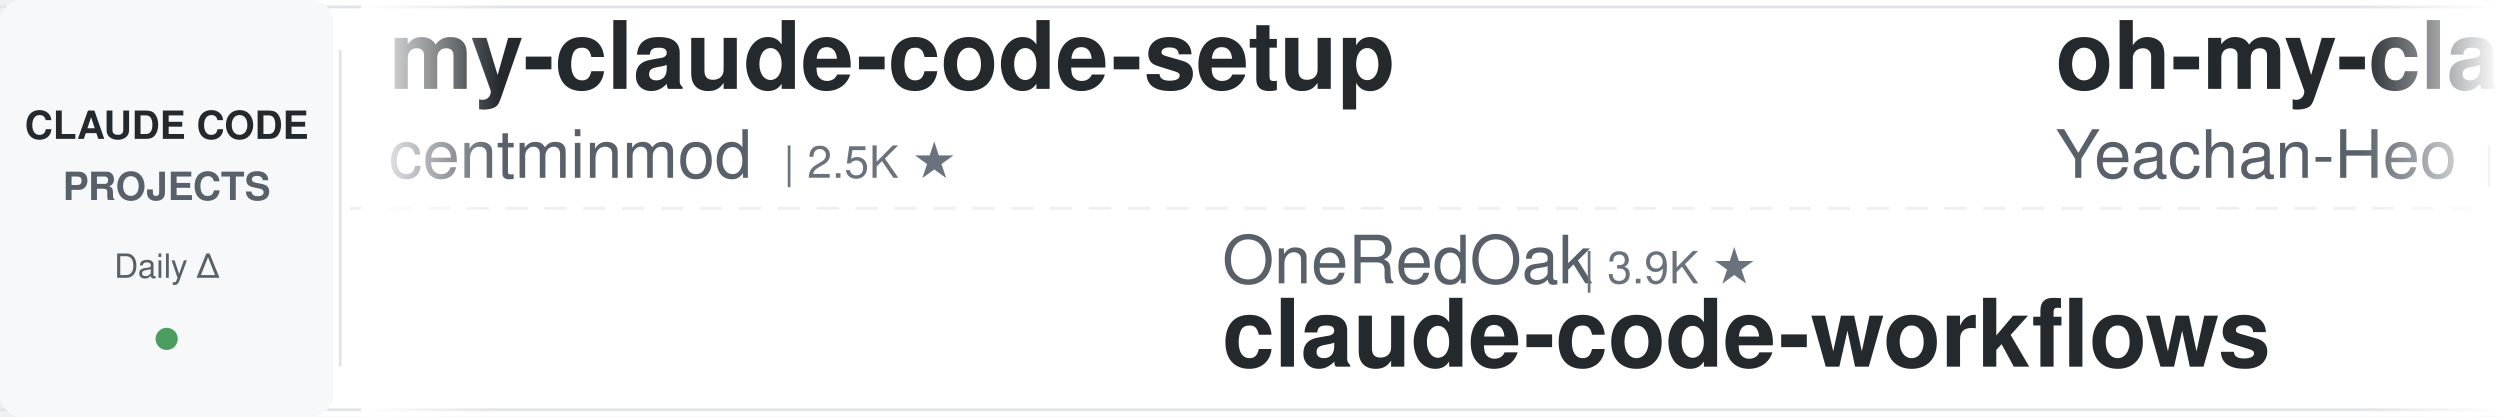
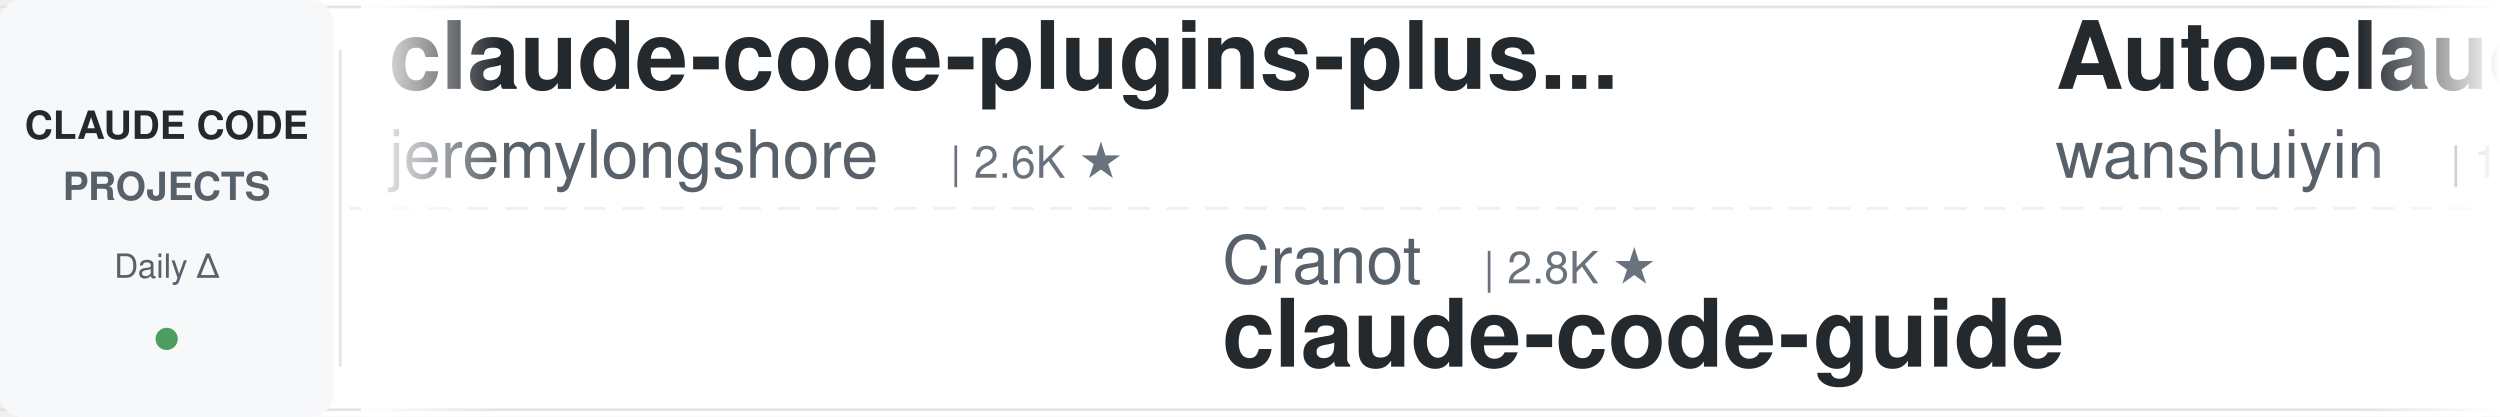
<svg xmlns="http://www.w3.org/2000/svg" width="900" height="150">
  <defs>
    <linearGradient id="leftFade" x1="0%" y1="0%" x2="100%" y2="0%">
      <stop offset="0%" style="stop-color:#ffffff;stop-opacity:1" />
      <stop offset="100%" style="stop-color:#ffffff;stop-opacity:0" />
    </linearGradient>
    <linearGradient id="rightFade" x1="0%" y1="0%" x2="100%" y2="0%">
      <stop offset="0%" style="stop-color:#ffffff;stop-opacity:0" />
      <stop offset="100%" style="stop-color:#ffffff;stop-opacity:1" />
    </linearGradient>
  </defs>
  <rect width="900" height="150" fill="#ffffff" rx="8" />
  <rect x="0" y="2" width="900" height="1" fill="#e1e4e8" />
  <rect x="0" y="147" width="900" height="1" fill="#e1e4e8" />
  <line x1="0" y1="75" x2="900" y2="75" stroke="#e1e4e8" stroke-width="1" stroke-dasharray="8 6" opacity="0.6" />
  <rect x="0" y="0" width="120" height="150" fill="#f6f8fa" rx="8" />
  <text x="60" y="50" font-family="-apple-system, BlinkMacSystemFont, 'Segoe UI', Helvetica, Arial, sans-serif" font-size="14" font-weight="600" fill="#24292e" text-anchor="middle">CLAUDE CODE</text>
  <text x="60" y="72" font-family="-apple-system, BlinkMacSystemFont, 'Segoe UI', Helvetica, Arial, sans-serif" font-size="14" font-weight="600" fill="#586069" text-anchor="middle">PROJECTS</text>
  <text x="60" y="100" font-family="-apple-system, BlinkMacSystemFont, 'Segoe UI', Helvetica, Arial, sans-serif" font-size="12" font-weight="500" fill="#586069" text-anchor="middle">Daily Δ</text>
  <circle cx="60" cy="122" r="4" fill="#22863a" opacity="0.8" />
  <rect x="122" y="18" width="1" height="114" fill="#e1e4e8" />
  <clipPath id="tickerClip">
    <rect x="130" y="0" width="770" height="150" />
  </clipPath>
  <g clip-path="url(#tickerClip)">
    <g id="tickerItems">
      <animateTransform attributeName="transform" attributeType="XML" type="translate" from="0 0" to="-3000 0" dur="54s" repeatCount="indefinite" />
      <g transform="translate(0, 0)">
-         <text x="140" y="32" font-family="-apple-system, BlinkMacSystemFont, 'Segoe UI', Helvetica, Arial, sans-serif" font-size="34" font-weight="600" fill="#24292e">my-claude-code-setup</text>
-         <text x="140" y="64" font-family="-apple-system, BlinkMacSystemFont, 'Segoe UI', Helvetica, Arial, sans-serif" font-size="24" font-weight="400" fill="#586069">centminmod</text>
-         <text x="282" y="64" font-family="-apple-system, BlinkMacSystemFont, 'Segoe UI', Helvetica, Arial, sans-serif" font-size="16" font-weight="500" fill="#6a737d">| 2.5K ★</text>
+         <text x="140" y="32" font-family="-apple-system, BlinkMacSystemFont, 'Segoe UI', Helvetica, Arial, sans-serif" font-size="34" font-weight="600" fill="#24292e">claude-code-plugins-plus...</text>
+         <text x="140" y="64" font-family="-apple-system, BlinkMacSystemFont, 'Segoe UI', Helvetica, Arial, sans-serif" font-size="24" font-weight="400" fill="#586069">jeremylongshore</text>
+         <text x="342" y="64" font-family="-apple-system, BlinkMacSystemFont, 'Segoe UI', Helvetica, Arial, sans-serif" font-size="16" font-weight="500" fill="#6a737d">| 2.6K ★</text>
      </g>
      <g transform="translate(300, 0)">
-         <text x="140" y="102" font-family="-apple-system, BlinkMacSystemFont, 'Segoe UI', Helvetica, Arial, sans-serif" font-size="24" font-weight="400" fill="#586069">OneRedOak</text>
-         <text x="270" y="102" font-family="-apple-system, BlinkMacSystemFont, 'Segoe UI', Helvetica, Arial, sans-serif" font-size="16" font-weight="500" fill="#6a737d">| 3.9K ★</text>
-         <text x="140" y="132" font-family="-apple-system, BlinkMacSystemFont, 'Segoe UI', Helvetica, Arial, sans-serif" font-size="34" font-weight="600" fill="#24292e">claude-code-workflows</text>
+         <text x="140" y="102" font-family="-apple-system, BlinkMacSystemFont, 'Segoe UI', Helvetica, Arial, sans-serif" font-size="24" font-weight="400" fill="#586069">Cranot</text>
+         <text x="234" y="102" font-family="-apple-system, BlinkMacSystemFont, 'Segoe UI', Helvetica, Arial, sans-serif" font-size="16" font-weight="500" fill="#6a737d">| 2.8K ★</text>
+         <text x="140" y="132" font-family="-apple-system, BlinkMacSystemFont, 'Segoe UI', Helvetica, Arial, sans-serif" font-size="34" font-weight="600" fill="#24292e">claude-code-guide</text>
      </g>
      <g transform="translate(600, 0)">
-         <text x="140" y="32" font-family="-apple-system, BlinkMacSystemFont, 'Segoe UI', Helvetica, Arial, sans-serif" font-size="34" font-weight="600" fill="#24292e">oh-my-claudecode</text>
-         <text x="140" y="64" font-family="-apple-system, BlinkMacSystemFont, 'Segoe UI', Helvetica, Arial, sans-serif" font-size="24" font-weight="400" fill="#586069">Yeachan-Heo</text>
-         <text x="294" y="64" font-family="-apple-system, BlinkMacSystemFont, 'Segoe UI', Helvetica, Arial, sans-serif" font-size="16" font-weight="500" fill="#6a737d">| 38.0K ★</text>
+         <text x="140" y="32" font-family="-apple-system, BlinkMacSystemFont, 'Segoe UI', Helvetica, Arial, sans-serif" font-size="34" font-weight="600" fill="#24292e">Auto-claude-code-researc...</text>
+         <text x="140" y="64" font-family="-apple-system, BlinkMacSystemFont, 'Segoe UI', Helvetica, Arial, sans-serif" font-size="24" font-weight="400" fill="#586069">wanshuiyin</text>
+         <text x="282" y="64" font-family="-apple-system, BlinkMacSystemFont, 'Segoe UI', Helvetica, Arial, sans-serif" font-size="16" font-weight="500" fill="#6a737d">| 13.8K ★</text>
      </g>
      <g transform="translate(900, 0)">
-         <text x="140" y="102" font-family="-apple-system, BlinkMacSystemFont, 'Segoe UI', Helvetica, Arial, sans-serif" font-size="24" font-weight="400" fill="#586069">anthropics</text>
-         <text x="282" y="102" font-family="-apple-system, BlinkMacSystemFont, 'Segoe UI', Helvetica, Arial, sans-serif" font-size="16" font-weight="500" fill="#6a737d">| 163.9K ★</text>
-         <text x="140" y="132" font-family="-apple-system, BlinkMacSystemFont, 'Segoe UI', Helvetica, Arial, sans-serif" font-size="34" font-weight="600" fill="#24292e">skills</text>
+         <text x="140" y="102" font-family="-apple-system, BlinkMacSystemFont, 'Segoe UI', Helvetica, Arial, sans-serif" font-size="24" font-weight="400" fill="#586069">LING71671</text>
+         <text x="270" y="102" font-family="-apple-system, BlinkMacSystemFont, 'Segoe UI', Helvetica, Arial, sans-serif" font-size="16" font-weight="500" fill="#6a737d">| 926 ★</text>
+         <text x="140" y="132" font-family="-apple-system, BlinkMacSystemFont, 'Segoe UI', Helvetica, Arial, sans-serif" font-size="34" font-weight="600" fill="#24292e">Open-ClaudeCode</text>
      </g>
      <g transform="translate(1200, 0)">
-         <text x="140" y="32" font-family="-apple-system, BlinkMacSystemFont, 'Segoe UI', Helvetica, Arial, sans-serif" font-size="34" font-weight="600" fill="#24292e">claude-code-cheat-sheet</text>
-         <text x="140" y="64" font-family="-apple-system, BlinkMacSystemFont, 'Segoe UI', Helvetica, Arial, sans-serif" font-size="24" font-weight="400" fill="#586069">Njengah</text>
-         <text x="246" y="64" font-family="-apple-system, BlinkMacSystemFont, 'Segoe UI', Helvetica, Arial, sans-serif" font-size="16" font-weight="500" fill="#6a737d">| 1.9K ★</text>
+         <text x="140" y="32" font-family="-apple-system, BlinkMacSystemFont, 'Segoe UI', Helvetica, Arial, sans-serif" font-size="34" font-weight="600" fill="#24292e">awesome-claude-code-tool...</text>
+         <text x="140" y="64" font-family="-apple-system, BlinkMacSystemFont, 'Segoe UI', Helvetica, Arial, sans-serif" font-size="24" font-weight="400" fill="#586069">rohitg00</text>
+         <text x="258" y="64" font-family="-apple-system, BlinkMacSystemFont, 'Segoe UI', Helvetica, Arial, sans-serif" font-size="16" font-weight="500" fill="#6a737d">| 2.4K ★</text>
      </g>
      <g transform="translate(1500, 0)">
-         <text x="140" y="102" font-family="-apple-system, BlinkMacSystemFont, 'Segoe UI', Helvetica, Arial, sans-serif" font-size="24" font-weight="400" fill="#586069">daymade</text>
-         <text x="246" y="102" font-family="-apple-system, BlinkMacSystemFont, 'Segoe UI', Helvetica, Arial, sans-serif" font-size="16" font-weight="500" fill="#6a737d">| 1.3K ★</text>
-         <text x="140" y="132" font-family="-apple-system, BlinkMacSystemFont, 'Segoe UI', Helvetica, Arial, sans-serif" font-size="34" font-weight="600" fill="#24292e">claude-code-skills</text>
+         <text x="140" y="102" font-family="-apple-system, BlinkMacSystemFont, 'Segoe UI', Helvetica, Arial, sans-serif" font-size="24" font-weight="400" fill="#586069">jqueryscript</text>
+         <text x="306" y="102" font-family="-apple-system, BlinkMacSystemFont, 'Segoe UI', Helvetica, Arial, sans-serif" font-size="16" font-weight="500" fill="#6a737d">| 475 ★</text>
+         <text x="140" y="132" font-family="-apple-system, BlinkMacSystemFont, 'Segoe UI', Helvetica, Arial, sans-serif" font-size="34" font-weight="600" fill="#24292e">awesome-claude-code</text>
      </g>
      <g transform="translate(1800, 0)">
-         <text x="140" y="32" font-family="-apple-system, BlinkMacSystemFont, 'Segoe UI', Helvetica, Arial, sans-serif" font-size="34" font-weight="600" fill="#24292e">claude-code-proxy</text>
-         <text x="140" y="64" font-family="-apple-system, BlinkMacSystemFont, 'Segoe UI', Helvetica, Arial, sans-serif" font-size="24" font-weight="400" fill="#586069">1rgs</text>
-         <text x="210" y="64" font-family="-apple-system, BlinkMacSystemFont, 'Segoe UI', Helvetica, Arial, sans-serif" font-size="16" font-weight="500" fill="#6a737d">| 3.7K ★</text>
+         <text x="140" y="32" font-family="-apple-system, BlinkMacSystemFont, 'Segoe UI', Helvetica, Arial, sans-serif" font-size="34" font-weight="600" fill="#24292e">claude-code-tips</text>
+         <text x="140" y="64" font-family="-apple-system, BlinkMacSystemFont, 'Segoe UI', Helvetica, Arial, sans-serif" font-size="24" font-weight="400" fill="#586069">ykdojo</text>
+         <text x="234" y="64" font-family="-apple-system, BlinkMacSystemFont, 'Segoe UI', Helvetica, Arial, sans-serif" font-size="16" font-weight="500" fill="#6a737d">| 9.4K ★</text>
      </g>
      <g transform="translate(2100, 0)">
-         <text x="140" y="102" font-family="-apple-system, BlinkMacSystemFont, 'Segoe UI', Helvetica, Arial, sans-serif" font-size="24" font-weight="400" fill="#586069">fuergaosi233</text>
-         <text x="306" y="102" font-family="-apple-system, BlinkMacSystemFont, 'Segoe UI', Helvetica, Arial, sans-serif" font-size="16" font-weight="500" fill="#6a737d">| 2.8K ★</text>
-         <text x="140" y="132" font-family="-apple-system, BlinkMacSystemFont, 'Segoe UI', Helvetica, Arial, sans-serif" font-size="34" font-weight="600" fill="#24292e">claude-code-proxy</text>
+         <text x="140" y="102" font-family="-apple-system, BlinkMacSystemFont, 'Segoe UI', Helvetica, Arial, sans-serif" font-size="24" font-weight="400" fill="#586069">luyao618</text>
+         <text x="258" y="102" font-family="-apple-system, BlinkMacSystemFont, 'Segoe UI', Helvetica, Arial, sans-serif" font-size="16" font-weight="500" fill="#6a737d">| 1.6K ★</text>
+         <text x="140" y="132" font-family="-apple-system, BlinkMacSystemFont, 'Segoe UI', Helvetica, Arial, sans-serif" font-size="34" font-weight="600" fill="#24292e">Claude-Code-Source-Study</text>
      </g>
      <g transform="translate(2400, 0)">
-         <text x="140" y="32" font-family="-apple-system, BlinkMacSystemFont, 'Segoe UI', Helvetica, Arial, sans-serif" font-size="34" font-weight="600" fill="#24292e">ClaudeCodeAgents</text>
-         <text x="140" y="64" font-family="-apple-system, BlinkMacSystemFont, 'Segoe UI', Helvetica, Arial, sans-serif" font-size="24" font-weight="400" fill="#586069">darcyegb</text>
-         <text x="258" y="64" font-family="-apple-system, BlinkMacSystemFont, 'Segoe UI', Helvetica, Arial, sans-serif" font-size="16" font-weight="500" fill="#6a737d">| 750 ★</text>
+         <text x="140" y="32" font-family="-apple-system, BlinkMacSystemFont, 'Segoe UI', Helvetica, Arial, sans-serif" font-size="34" font-weight="600" fill="#24292e">claude-code-transcripts</text>
+         <text x="140" y="64" font-family="-apple-system, BlinkMacSystemFont, 'Segoe UI', Helvetica, Arial, sans-serif" font-size="24" font-weight="400" fill="#586069">simonw</text>
+         <text x="234" y="64" font-family="-apple-system, BlinkMacSystemFont, 'Segoe UI', Helvetica, Arial, sans-serif" font-size="16" font-weight="500" fill="#6a737d">| 1.6K ★</text>
      </g>
      <g transform="translate(2700, 0)">
-         <text x="140" y="102" font-family="-apple-system, BlinkMacSystemFont, 'Segoe UI', Helvetica, Arial, sans-serif" font-size="24" font-weight="400" fill="#586069">anthropics</text>
-         <text x="282" y="102" font-family="-apple-system, BlinkMacSystemFont, 'Segoe UI', Helvetica, Arial, sans-serif" font-size="16" font-weight="500" fill="#6a737d">| 8.5K ★</text>
-         <text x="140" y="132" font-family="-apple-system, BlinkMacSystemFont, 'Segoe UI', Helvetica, Arial, sans-serif" font-size="34" font-weight="600" fill="#24292e">claude-code-action</text>
+         <text x="140" y="102" font-family="-apple-system, BlinkMacSystemFont, 'Segoe UI', Helvetica, Arial, sans-serif" font-size="24" font-weight="400" fill="#586069">zebbern</text>
+         <text x="246" y="102" font-family="-apple-system, BlinkMacSystemFont, 'Segoe UI', Helvetica, Arial, sans-serif" font-size="16" font-weight="500" fill="#6a737d">| 4.4K ★</text>
+         <text x="140" y="132" font-family="-apple-system, BlinkMacSystemFont, 'Segoe UI', Helvetica, Arial, sans-serif" font-size="34" font-weight="600" fill="#24292e">claude-code-guide</text>
      </g>
      <g transform="translate(3000, 0)">
-         <text x="140" y="32" font-family="-apple-system, BlinkMacSystemFont, 'Segoe UI', Helvetica, Arial, sans-serif" font-size="34" font-weight="600" fill="#24292e">my-claude-code-setup</text>
-         <text x="140" y="64" font-family="-apple-system, BlinkMacSystemFont, 'Segoe UI', Helvetica, Arial, sans-serif" font-size="24" font-weight="400" fill="#586069">centminmod</text>
-         <text x="282" y="64" font-family="-apple-system, BlinkMacSystemFont, 'Segoe UI', Helvetica, Arial, sans-serif" font-size="16" font-weight="500" fill="#6a737d">| 2.5K ★</text>
+         <text x="140" y="32" font-family="-apple-system, BlinkMacSystemFont, 'Segoe UI', Helvetica, Arial, sans-serif" font-size="34" font-weight="600" fill="#24292e">claude-code-plugins-plus...</text>
+         <text x="140" y="64" font-family="-apple-system, BlinkMacSystemFont, 'Segoe UI', Helvetica, Arial, sans-serif" font-size="24" font-weight="400" fill="#586069">jeremylongshore</text>
+         <text x="342" y="64" font-family="-apple-system, BlinkMacSystemFont, 'Segoe UI', Helvetica, Arial, sans-serif" font-size="16" font-weight="500" fill="#6a737d">| 2.6K ★</text>
      </g>
      <g transform="translate(3300, 0)">
-         <text x="140" y="102" font-family="-apple-system, BlinkMacSystemFont, 'Segoe UI', Helvetica, Arial, sans-serif" font-size="24" font-weight="400" fill="#586069">OneRedOak</text>
-         <text x="270" y="102" font-family="-apple-system, BlinkMacSystemFont, 'Segoe UI', Helvetica, Arial, sans-serif" font-size="16" font-weight="500" fill="#6a737d">| 3.9K ★</text>
-         <text x="140" y="132" font-family="-apple-system, BlinkMacSystemFont, 'Segoe UI', Helvetica, Arial, sans-serif" font-size="34" font-weight="600" fill="#24292e">claude-code-workflows</text>
+         <text x="140" y="102" font-family="-apple-system, BlinkMacSystemFont, 'Segoe UI', Helvetica, Arial, sans-serif" font-size="24" font-weight="400" fill="#586069">Cranot</text>
+         <text x="234" y="102" font-family="-apple-system, BlinkMacSystemFont, 'Segoe UI', Helvetica, Arial, sans-serif" font-size="16" font-weight="500" fill="#6a737d">| 2.8K ★</text>
+         <text x="140" y="132" font-family="-apple-system, BlinkMacSystemFont, 'Segoe UI', Helvetica, Arial, sans-serif" font-size="34" font-weight="600" fill="#24292e">claude-code-guide</text>
      </g>
      <g transform="translate(3600, 0)">
-         <text x="140" y="32" font-family="-apple-system, BlinkMacSystemFont, 'Segoe UI', Helvetica, Arial, sans-serif" font-size="34" font-weight="600" fill="#24292e">oh-my-claudecode</text>
-         <text x="140" y="64" font-family="-apple-system, BlinkMacSystemFont, 'Segoe UI', Helvetica, Arial, sans-serif" font-size="24" font-weight="400" fill="#586069">Yeachan-Heo</text>
-         <text x="294" y="64" font-family="-apple-system, BlinkMacSystemFont, 'Segoe UI', Helvetica, Arial, sans-serif" font-size="16" font-weight="500" fill="#6a737d">| 38.0K ★</text>
+         <text x="140" y="32" font-family="-apple-system, BlinkMacSystemFont, 'Segoe UI', Helvetica, Arial, sans-serif" font-size="34" font-weight="600" fill="#24292e">Auto-claude-code-researc...</text>
+         <text x="140" y="64" font-family="-apple-system, BlinkMacSystemFont, 'Segoe UI', Helvetica, Arial, sans-serif" font-size="24" font-weight="400" fill="#586069">wanshuiyin</text>
+         <text x="282" y="64" font-family="-apple-system, BlinkMacSystemFont, 'Segoe UI', Helvetica, Arial, sans-serif" font-size="16" font-weight="500" fill="#6a737d">| 13.8K ★</text>
      </g>
      <g transform="translate(3900, 0)">
-         <text x="140" y="102" font-family="-apple-system, BlinkMacSystemFont, 'Segoe UI', Helvetica, Arial, sans-serif" font-size="24" font-weight="400" fill="#586069">anthropics</text>
-         <text x="282" y="102" font-family="-apple-system, BlinkMacSystemFont, 'Segoe UI', Helvetica, Arial, sans-serif" font-size="16" font-weight="500" fill="#6a737d">| 163.9K ★</text>
-         <text x="140" y="132" font-family="-apple-system, BlinkMacSystemFont, 'Segoe UI', Helvetica, Arial, sans-serif" font-size="34" font-weight="600" fill="#24292e">skills</text>
+         <text x="140" y="102" font-family="-apple-system, BlinkMacSystemFont, 'Segoe UI', Helvetica, Arial, sans-serif" font-size="24" font-weight="400" fill="#586069">LING71671</text>
+         <text x="270" y="102" font-family="-apple-system, BlinkMacSystemFont, 'Segoe UI', Helvetica, Arial, sans-serif" font-size="16" font-weight="500" fill="#6a737d">| 926 ★</text>
+         <text x="140" y="132" font-family="-apple-system, BlinkMacSystemFont, 'Segoe UI', Helvetica, Arial, sans-serif" font-size="34" font-weight="600" fill="#24292e">Open-ClaudeCode</text>
      </g>
    </g>
  </g>
  <rect x="130" y="0" width="50" height="150" fill="url(#leftFade)" />
  <rect x="850" y="0" width="50" height="150" fill="url(#rightFade)" />
</svg>
